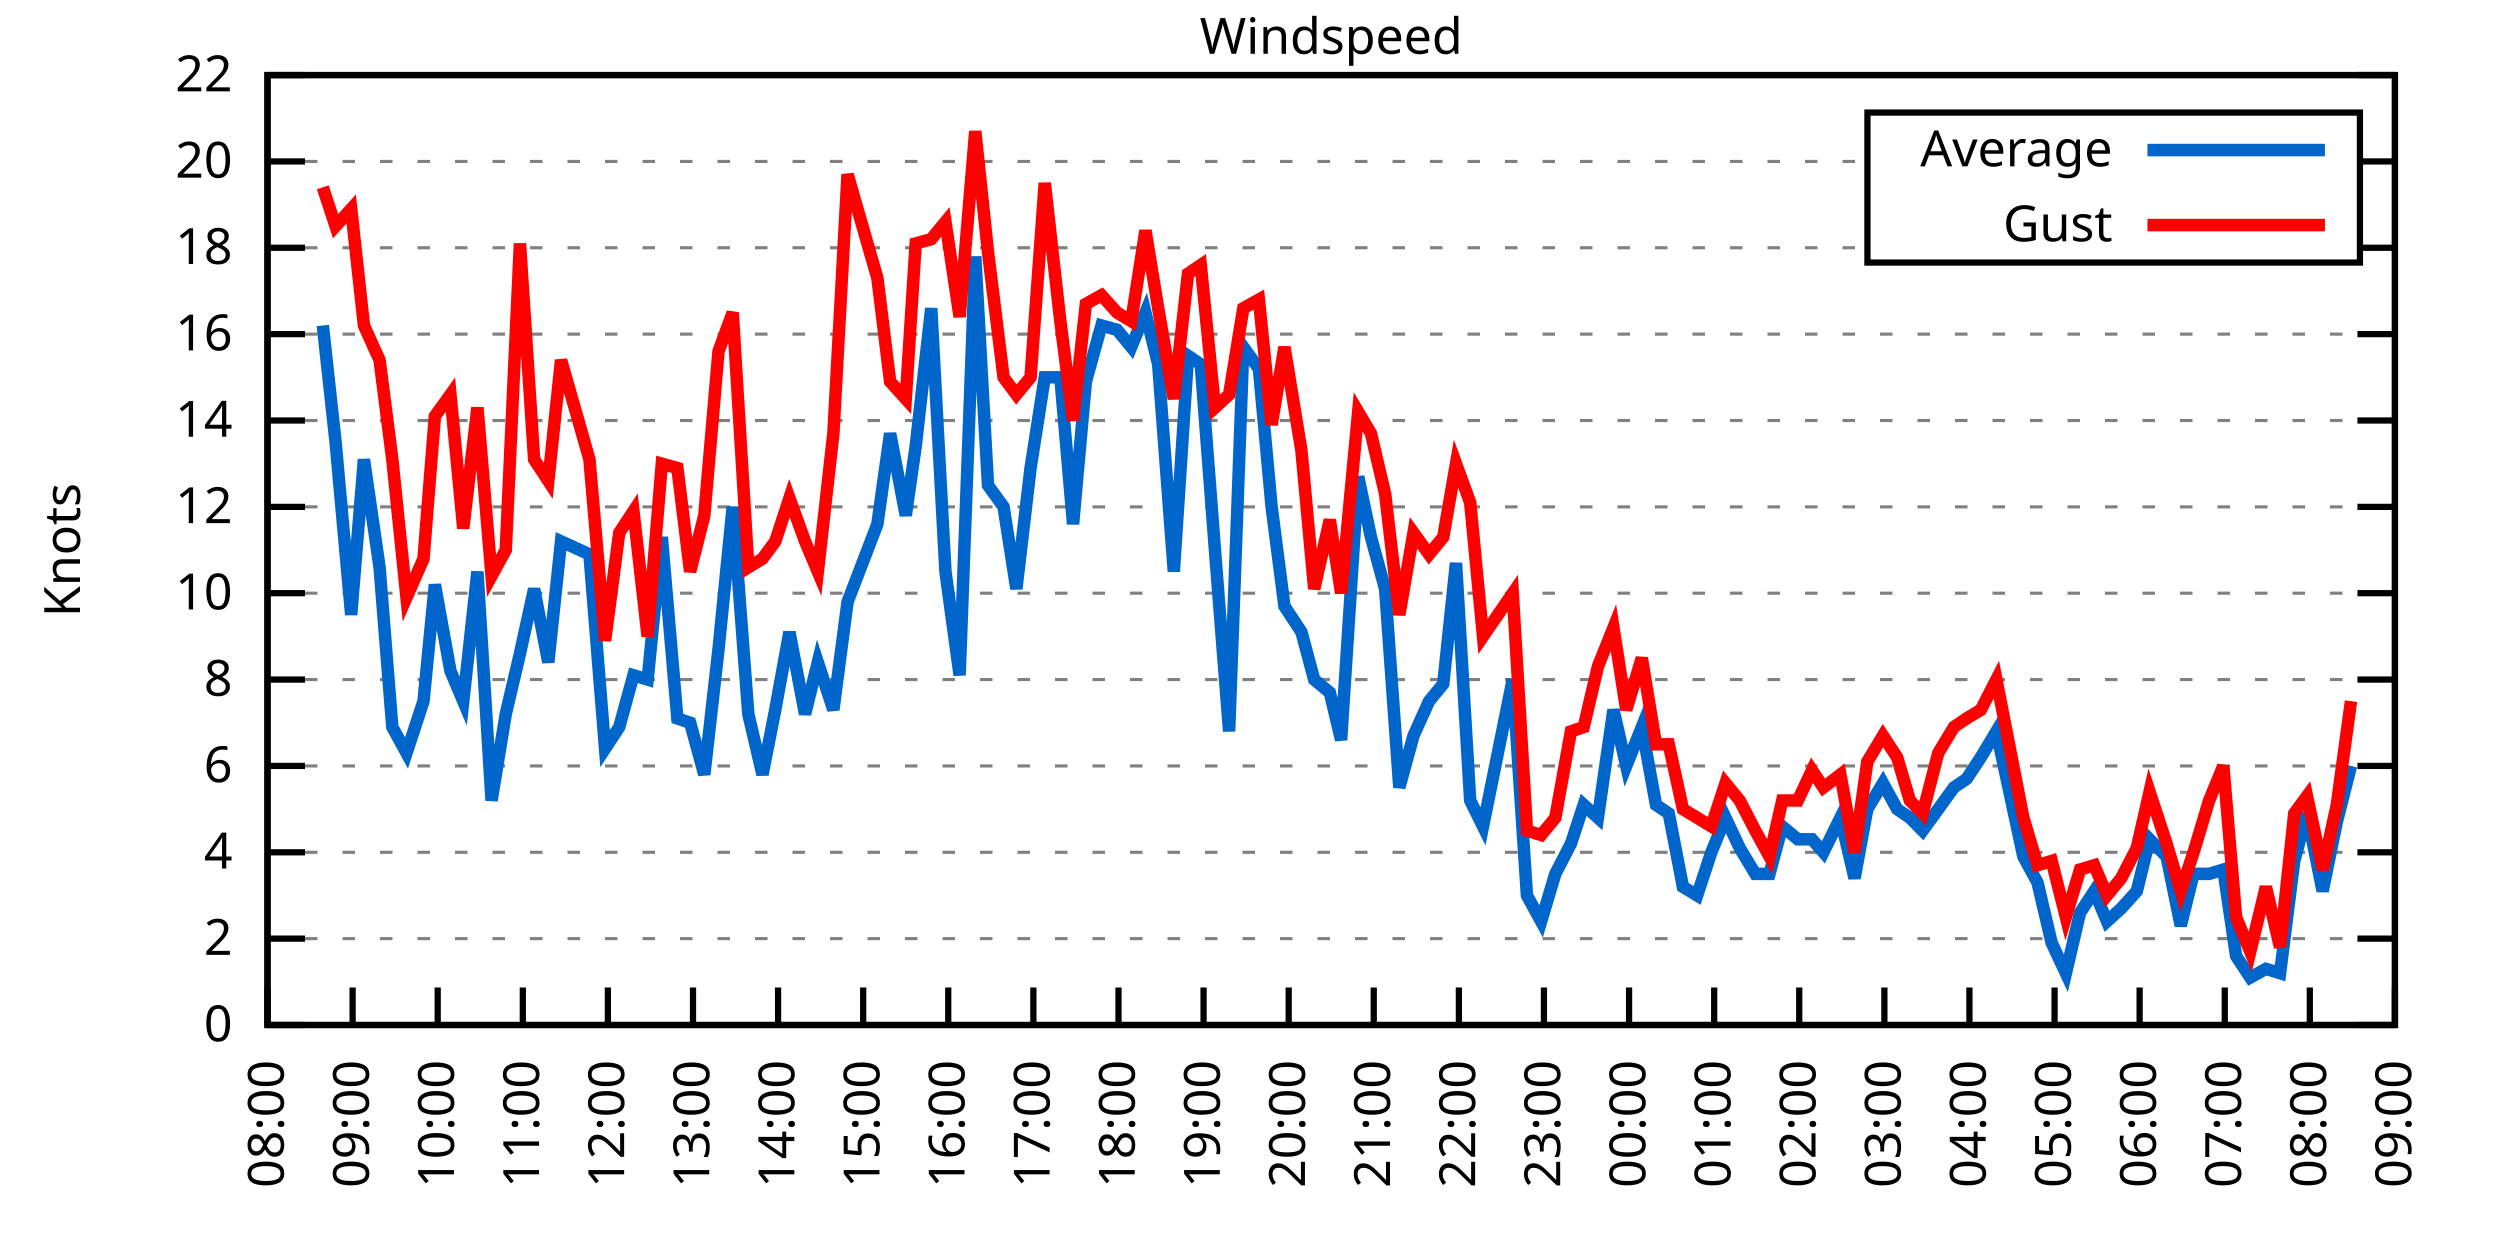
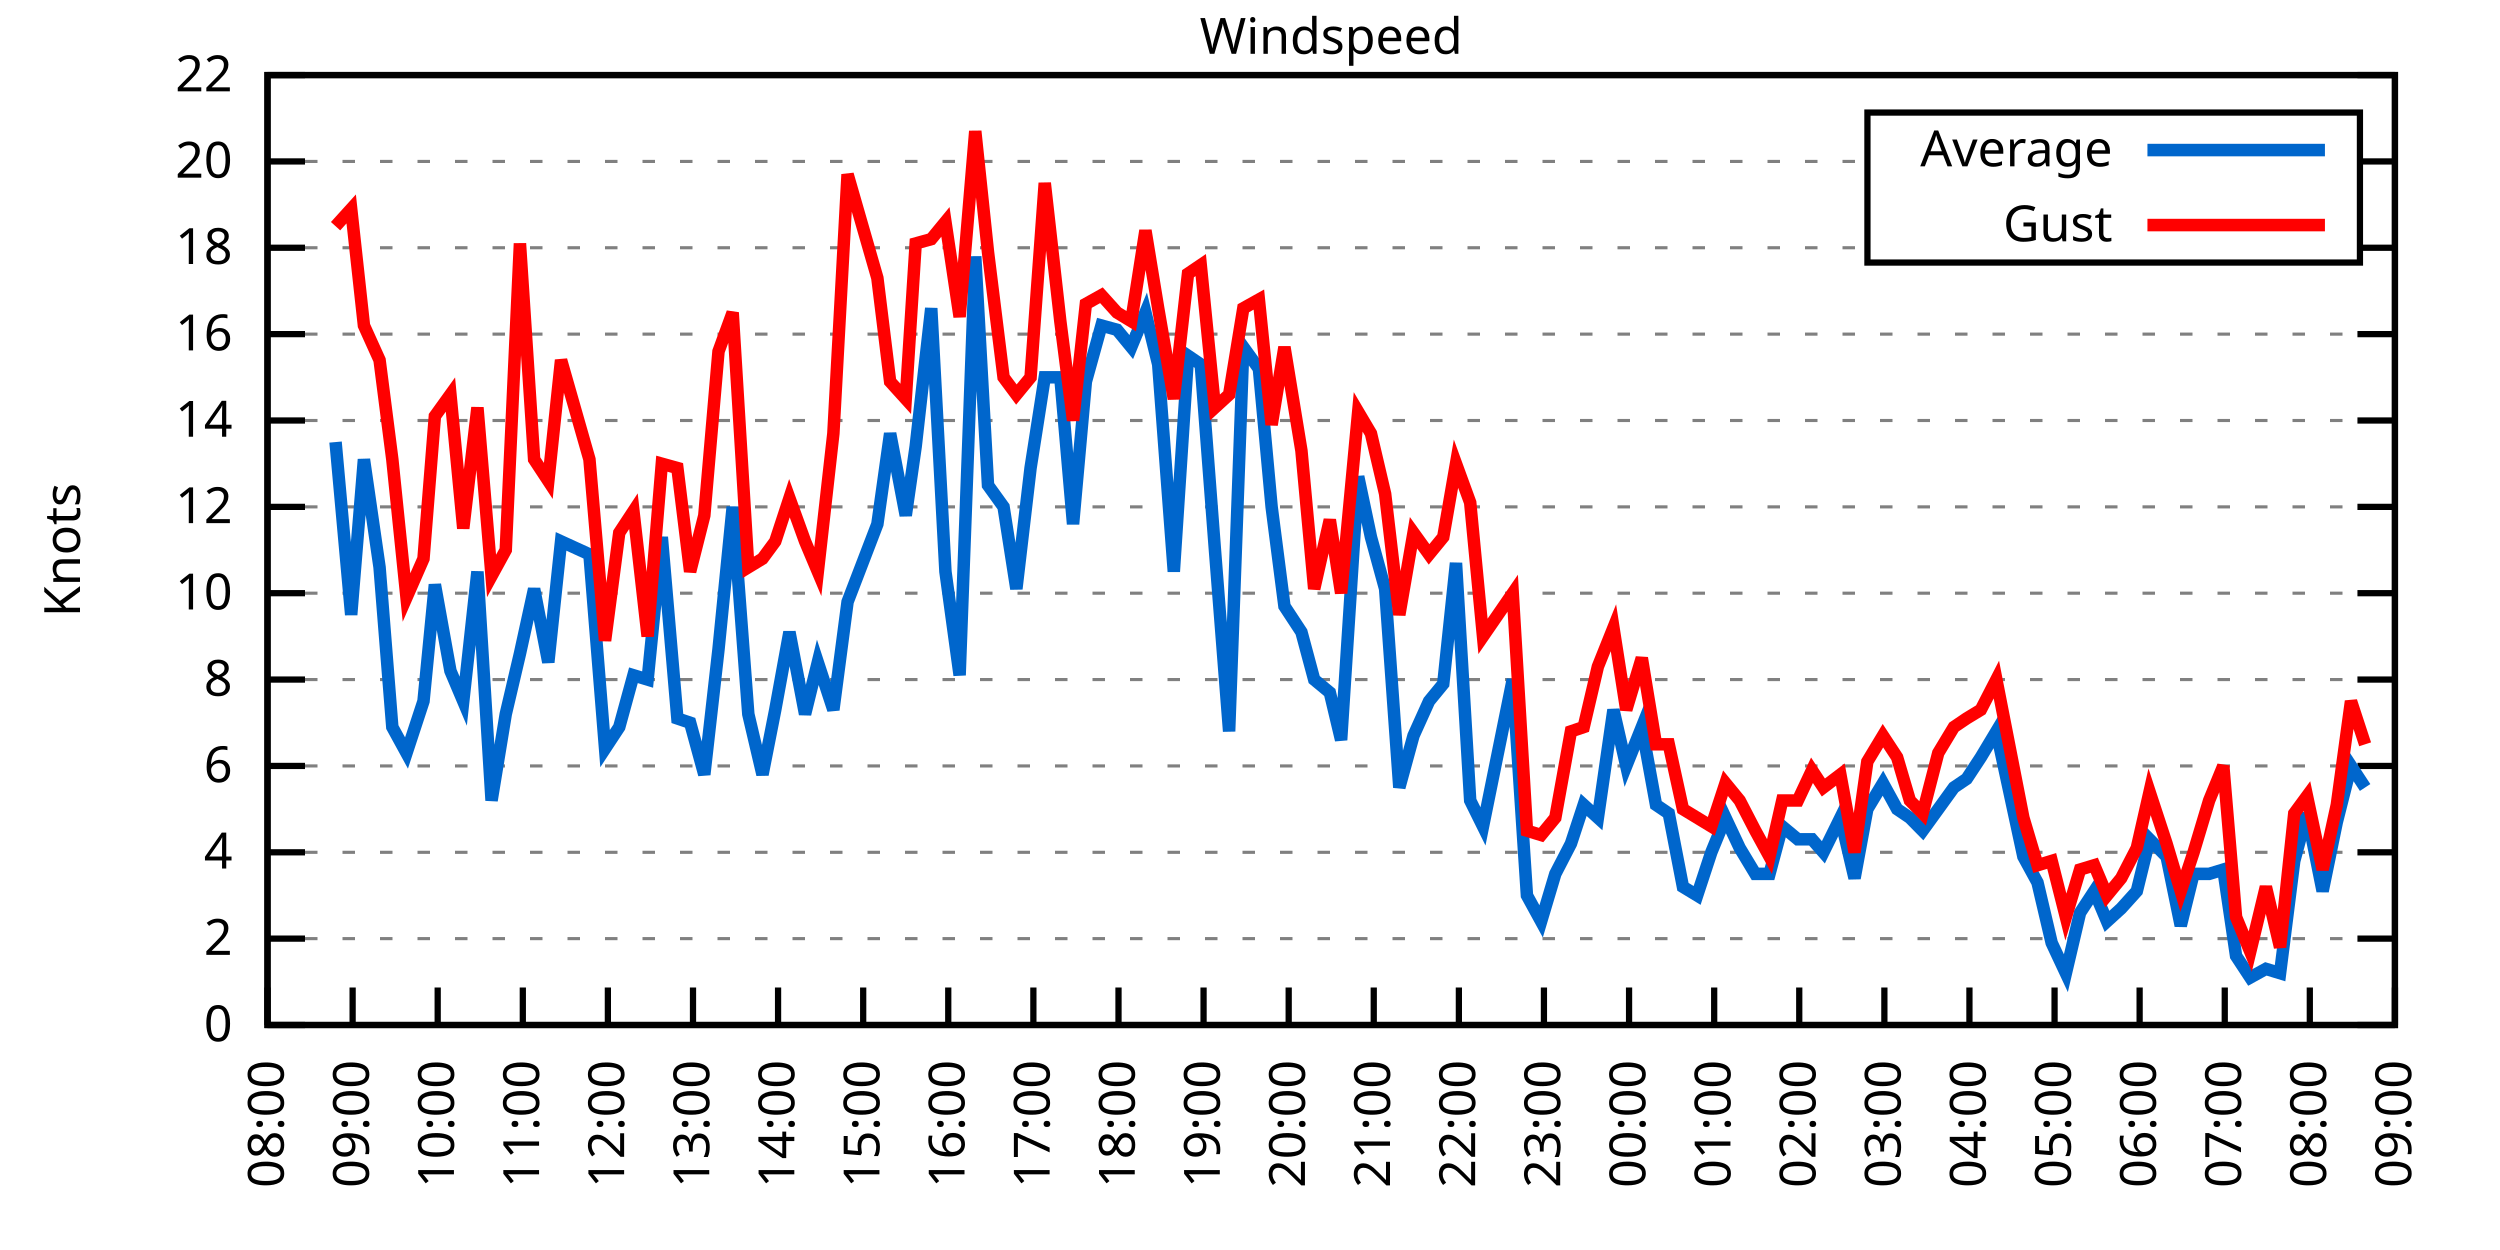
<svg xmlns="http://www.w3.org/2000/svg" xmlns:xlink="http://www.w3.org/1999/xlink" width="400" height="200" viewBox="0 0 400 200">
  <g id="gnuplot_canvas">
    <rect x="0" y="0" width="400" height="200" fill="none" />
    <defs>
      <circle id="gpDot" r="0.5" stroke-width="0.5" stroke="currentColor" />
      <path id="gpPt0" stroke-width="0.333" stroke="currentColor" d="M-1,0 h2 M0,-1 v2" />
      <path id="gpPt1" stroke-width="0.333" stroke="currentColor" d="M-1,-1 L1,1 M1,-1 L-1,1" />
      <path id="gpPt2" stroke-width="0.333" stroke="currentColor" d="M-1,0 L1,0 M0,-1 L0,1 M-1,-1 L1,1 M-1,1 L1,-1" />
      <rect id="gpPt3" stroke-width="0.333" stroke="currentColor" x="-1" y="-1" width="2" height="2" />
      <rect id="gpPt4" stroke-width="0.333" stroke="currentColor" fill="currentColor" x="-1" y="-1" width="2" height="2" />
      <circle id="gpPt5" stroke-width="0.333" stroke="currentColor" cx="0" cy="0" r="1" />
      <use xlink:href="#gpPt5" id="gpPt6" fill="currentColor" stroke="none" />
      <path id="gpPt7" stroke-width="0.333" stroke="currentColor" d="M0,-1.33 L-1.33,0.67 L1.33,0.67 z" />
      <use xlink:href="#gpPt7" id="gpPt8" fill="currentColor" stroke="none" />
      <use xlink:href="#gpPt7" id="gpPt9" stroke="currentColor" transform="rotate(180)" />
      <use xlink:href="#gpPt9" id="gpPt10" fill="currentColor" stroke="none" />
      <use xlink:href="#gpPt3" id="gpPt11" stroke="currentColor" transform="rotate(45)" />
      <use xlink:href="#gpPt11" id="gpPt12" fill="currentColor" stroke="none" />
      <path id="gpPt13" stroke-width="0.333" stroke="currentColor" d="M0,1.330 L1.265,0.411 L0.782,-1.067 L-0.782,-1.076 L-1.265,0.411 z" />
      <use xlink:href="#gpPt13" id="gpPt14" fill="currentColor" stroke="none" />
      <filter id="textbox" filterUnits="objectBoundingBox" x="0" y="0" height="1" width="1">
        <feFlood flood-color="white" flood-opacity="1" result="bgnd" />
        <feComposite in="SourceGraphic" in2="bgnd" operator="atop" />
      </filter>
      <filter id="greybox" filterUnits="objectBoundingBox" x="0" y="0" height="1" width="1">
        <feFlood flood-color="lightgrey" flood-opacity="1" result="grey" />
        <feComposite in="SourceGraphic" in2="grey" operator="atop" />
      </filter>
    </defs>
    <g fill="none" color="white" stroke="currentColor" stroke-width="1.00" stroke-linecap="butt" stroke-linejoin="miter">
</g>
    <g fill="none" color="black" stroke="currentColor" stroke-width="1.00" stroke-linecap="butt" stroke-linejoin="miter">
      <g stroke="none" shape-rendering="crispEdges">
        <polygon fill="rgb(255, 255, 255)" points="42.80,164.00 383.18,164.00 383.18,12.02 42.80,12.02 " />
      </g>
    </g>
    <g fill="none" color="black" stroke="currentColor" stroke-width="1.00" stroke-linecap="butt" stroke-linejoin="miter">
</g>
    <g fill="none" color="black" stroke="black" stroke-width="0.50" stroke-linecap="butt" stroke-linejoin="miter">
</g>
    <g fill="none" color="gray" stroke="currentColor" stroke-width="0.50" stroke-linecap="butt" stroke-linejoin="miter">
      <path stroke="gray" stroke-dasharray="2,4" class="gridline" d="M42.80,164.00 L383.19,164.00  " />
    </g>
    <g fill="none" color="gray" stroke="gray" stroke-width="1.00" stroke-linecap="butt" stroke-linejoin="miter">
</g>
    <g fill="none" color="black" stroke="currentColor" stroke-width="1.00" stroke-linecap="butt" stroke-linejoin="miter">
      <path stroke="black" d="M42.80,164.00 L48.80,164.00 M383.19,164.00 L377.19,164.00  " />
      <g transform="translate(37.20,166.60)" stroke="none" fill="black" font-family="Sans" font-size="8.00" text-anchor="end">
        <text>
          <tspan font-family="Sans"> 0</tspan>
        </text>
      </g>
    </g>
    <g fill="none" color="black" stroke="currentColor" stroke-width="1.00" stroke-linecap="butt" stroke-linejoin="miter">
</g>
    <g fill="none" color="black" stroke="black" stroke-width="0.50" stroke-linecap="butt" stroke-linejoin="miter">
</g>
    <g fill="none" color="gray" stroke="currentColor" stroke-width="0.50" stroke-linecap="butt" stroke-linejoin="miter">
      <path stroke="gray" stroke-dasharray="2,4" class="gridline" d="M42.80,150.18 L383.19,150.18  " />
    </g>
    <g fill="none" color="gray" stroke="gray" stroke-width="1.00" stroke-linecap="butt" stroke-linejoin="miter">
</g>
    <g fill="none" color="black" stroke="currentColor" stroke-width="1.00" stroke-linecap="butt" stroke-linejoin="miter">
      <path stroke="black" d="M42.80,150.18 L48.80,150.18 M383.19,150.18 L377.19,150.18  " />
      <g transform="translate(37.20,152.78)" stroke="none" fill="black" font-family="Sans" font-size="8.00" text-anchor="end">
        <text>
          <tspan font-family="Sans"> 2</tspan>
        </text>
      </g>
    </g>
    <g fill="none" color="black" stroke="currentColor" stroke-width="1.00" stroke-linecap="butt" stroke-linejoin="miter">
</g>
    <g fill="none" color="black" stroke="black" stroke-width="0.50" stroke-linecap="butt" stroke-linejoin="miter">
</g>
    <g fill="none" color="gray" stroke="currentColor" stroke-width="0.50" stroke-linecap="butt" stroke-linejoin="miter">
      <path stroke="gray" stroke-dasharray="2,4" class="gridline" d="M42.80,136.37 L383.19,136.37  " />
    </g>
    <g fill="none" color="gray" stroke="gray" stroke-width="1.00" stroke-linecap="butt" stroke-linejoin="miter">
</g>
    <g fill="none" color="black" stroke="currentColor" stroke-width="1.00" stroke-linecap="butt" stroke-linejoin="miter">
      <path stroke="black" d="M42.80,136.37 L48.80,136.37 M383.19,136.37 L377.19,136.37  " />
      <g transform="translate(37.20,138.97)" stroke="none" fill="black" font-family="Sans" font-size="8.00" text-anchor="end">
        <text>
          <tspan font-family="Sans"> 4</tspan>
        </text>
      </g>
    </g>
    <g fill="none" color="black" stroke="currentColor" stroke-width="1.00" stroke-linecap="butt" stroke-linejoin="miter">
</g>
    <g fill="none" color="black" stroke="black" stroke-width="0.50" stroke-linecap="butt" stroke-linejoin="miter">
</g>
    <g fill="none" color="gray" stroke="currentColor" stroke-width="0.50" stroke-linecap="butt" stroke-linejoin="miter">
      <path stroke="gray" stroke-dasharray="2,4" class="gridline" d="M42.80,122.55 L383.19,122.55  " />
    </g>
    <g fill="none" color="gray" stroke="gray" stroke-width="1.00" stroke-linecap="butt" stroke-linejoin="miter">
</g>
    <g fill="none" color="black" stroke="currentColor" stroke-width="1.00" stroke-linecap="butt" stroke-linejoin="miter">
      <path stroke="black" d="M42.80,122.55 L48.80,122.55 M383.19,122.55 L377.19,122.55  " />
      <g transform="translate(37.20,125.15)" stroke="none" fill="black" font-family="Sans" font-size="8.00" text-anchor="end">
        <text>
          <tspan font-family="Sans"> 6</tspan>
        </text>
      </g>
    </g>
    <g fill="none" color="black" stroke="currentColor" stroke-width="1.00" stroke-linecap="butt" stroke-linejoin="miter">
</g>
    <g fill="none" color="black" stroke="black" stroke-width="0.50" stroke-linecap="butt" stroke-linejoin="miter">
</g>
    <g fill="none" color="gray" stroke="currentColor" stroke-width="0.50" stroke-linecap="butt" stroke-linejoin="miter">
      <path stroke="gray" stroke-dasharray="2,4" class="gridline" d="M42.80,108.73 L383.19,108.73  " />
    </g>
    <g fill="none" color="gray" stroke="gray" stroke-width="1.00" stroke-linecap="butt" stroke-linejoin="miter">
</g>
    <g fill="none" color="black" stroke="currentColor" stroke-width="1.00" stroke-linecap="butt" stroke-linejoin="miter">
      <path stroke="black" d="M42.80,108.73 L48.80,108.73 M383.19,108.73 L377.19,108.73  " />
      <g transform="translate(37.20,111.33)" stroke="none" fill="black" font-family="Sans" font-size="8.00" text-anchor="end">
        <text>
          <tspan font-family="Sans"> 8</tspan>
        </text>
      </g>
    </g>
    <g fill="none" color="black" stroke="currentColor" stroke-width="1.00" stroke-linecap="butt" stroke-linejoin="miter">
</g>
    <g fill="none" color="black" stroke="black" stroke-width="0.50" stroke-linecap="butt" stroke-linejoin="miter">
</g>
    <g fill="none" color="gray" stroke="currentColor" stroke-width="0.50" stroke-linecap="butt" stroke-linejoin="miter">
      <path stroke="gray" stroke-dasharray="2,4" class="gridline" d="M42.80,94.91 L383.19,94.91  " />
    </g>
    <g fill="none" color="gray" stroke="gray" stroke-width="1.00" stroke-linecap="butt" stroke-linejoin="miter">
</g>
    <g fill="none" color="black" stroke="currentColor" stroke-width="1.00" stroke-linecap="butt" stroke-linejoin="miter">
      <path stroke="black" d="M42.80,94.91 L48.80,94.91 M383.19,94.91 L377.19,94.91  " />
      <g transform="translate(37.20,97.51)" stroke="none" fill="black" font-family="Sans" font-size="8.00" text-anchor="end">
        <text>
          <tspan font-family="Sans"> 10</tspan>
        </text>
      </g>
    </g>
    <g fill="none" color="black" stroke="currentColor" stroke-width="1.00" stroke-linecap="butt" stroke-linejoin="miter">
</g>
    <g fill="none" color="black" stroke="black" stroke-width="0.50" stroke-linecap="butt" stroke-linejoin="miter">
</g>
    <g fill="none" color="gray" stroke="currentColor" stroke-width="0.50" stroke-linecap="butt" stroke-linejoin="miter">
      <path stroke="gray" stroke-dasharray="2,4" class="gridline" d="M42.80,81.10 L383.19,81.10  " />
    </g>
    <g fill="none" color="gray" stroke="gray" stroke-width="1.00" stroke-linecap="butt" stroke-linejoin="miter">
</g>
    <g fill="none" color="black" stroke="currentColor" stroke-width="1.00" stroke-linecap="butt" stroke-linejoin="miter">
      <path stroke="black" d="M42.80,81.10 L48.80,81.10 M383.19,81.10 L377.19,81.10  " />
      <g transform="translate(37.20,83.70)" stroke="none" fill="black" font-family="Sans" font-size="8.00" text-anchor="end">
        <text>
          <tspan font-family="Sans"> 12</tspan>
        </text>
      </g>
    </g>
    <g fill="none" color="black" stroke="currentColor" stroke-width="1.00" stroke-linecap="butt" stroke-linejoin="miter">
</g>
    <g fill="none" color="black" stroke="black" stroke-width="0.50" stroke-linecap="butt" stroke-linejoin="miter">
</g>
    <g fill="none" color="gray" stroke="currentColor" stroke-width="0.50" stroke-linecap="butt" stroke-linejoin="miter">
      <path stroke="gray" stroke-dasharray="2,4" class="gridline" d="M42.80,67.28 L383.19,67.28  " />
    </g>
    <g fill="none" color="gray" stroke="gray" stroke-width="1.00" stroke-linecap="butt" stroke-linejoin="miter">
</g>
    <g fill="none" color="black" stroke="currentColor" stroke-width="1.00" stroke-linecap="butt" stroke-linejoin="miter">
      <path stroke="black" d="M42.80,67.28 L48.80,67.28 M383.19,67.28 L377.19,67.28  " />
      <g transform="translate(37.20,69.88)" stroke="none" fill="black" font-family="Sans" font-size="8.00" text-anchor="end">
        <text>
          <tspan font-family="Sans"> 14</tspan>
        </text>
      </g>
    </g>
    <g fill="none" color="black" stroke="currentColor" stroke-width="1.00" stroke-linecap="butt" stroke-linejoin="miter">
</g>
    <g fill="none" color="black" stroke="black" stroke-width="0.50" stroke-linecap="butt" stroke-linejoin="miter">
</g>
    <g fill="none" color="gray" stroke="currentColor" stroke-width="0.50" stroke-linecap="butt" stroke-linejoin="miter">
      <path stroke="gray" stroke-dasharray="2,4" class="gridline" d="M42.80,53.46 L383.19,53.46  " />
    </g>
    <g fill="none" color="gray" stroke="gray" stroke-width="1.00" stroke-linecap="butt" stroke-linejoin="miter">
</g>
    <g fill="none" color="black" stroke="currentColor" stroke-width="1.00" stroke-linecap="butt" stroke-linejoin="miter">
      <path stroke="black" d="M42.80,53.46 L48.80,53.46 M383.19,53.46 L377.19,53.46  " />
      <g transform="translate(37.20,56.06)" stroke="none" fill="black" font-family="Sans" font-size="8.00" text-anchor="end">
        <text>
          <tspan font-family="Sans"> 16</tspan>
        </text>
      </g>
    </g>
    <g fill="none" color="black" stroke="currentColor" stroke-width="1.00" stroke-linecap="butt" stroke-linejoin="miter">
</g>
    <g fill="none" color="black" stroke="black" stroke-width="0.50" stroke-linecap="butt" stroke-linejoin="miter">
</g>
    <g fill="none" color="gray" stroke="currentColor" stroke-width="0.50" stroke-linecap="butt" stroke-linejoin="miter">
      <path stroke="gray" stroke-dasharray="2,4" class="gridline" d="M42.80,39.64 L298.79,39.64 M377.59,39.64 L383.19,39.64  " />
    </g>
    <g fill="none" color="gray" stroke="gray" stroke-width="1.00" stroke-linecap="butt" stroke-linejoin="miter">
</g>
    <g fill="none" color="black" stroke="currentColor" stroke-width="1.00" stroke-linecap="butt" stroke-linejoin="miter">
      <path stroke="black" d="M42.80,39.64 L48.80,39.64 M383.19,39.64 L377.19,39.64  " />
      <g transform="translate(37.20,42.24)" stroke="none" fill="black" font-family="Sans" font-size="8.00" text-anchor="end">
        <text>
          <tspan font-family="Sans"> 18</tspan>
        </text>
      </g>
    </g>
    <g fill="none" color="black" stroke="currentColor" stroke-width="1.00" stroke-linecap="butt" stroke-linejoin="miter">
</g>
    <g fill="none" color="black" stroke="black" stroke-width="0.50" stroke-linecap="butt" stroke-linejoin="miter">
</g>
    <g fill="none" color="gray" stroke="currentColor" stroke-width="0.50" stroke-linecap="butt" stroke-linejoin="miter">
      <path stroke="gray" stroke-dasharray="2,4" class="gridline" d="M42.80,25.83 L298.79,25.83 M377.59,25.83 L383.19,25.83  " />
    </g>
    <g fill="none" color="gray" stroke="gray" stroke-width="1.00" stroke-linecap="butt" stroke-linejoin="miter">
</g>
    <g fill="none" color="black" stroke="currentColor" stroke-width="1.00" stroke-linecap="butt" stroke-linejoin="miter">
      <path stroke="black" d="M42.80,25.83 L48.80,25.83 M383.19,25.83 L377.19,25.83  " />
      <g transform="translate(37.20,28.43)" stroke="none" fill="black" font-family="Sans" font-size="8.00" text-anchor="end">
        <text>
          <tspan font-family="Sans"> 20</tspan>
        </text>
      </g>
    </g>
    <g fill="none" color="black" stroke="currentColor" stroke-width="1.00" stroke-linecap="butt" stroke-linejoin="miter">
</g>
    <g fill="none" color="black" stroke="black" stroke-width="0.50" stroke-linecap="butt" stroke-linejoin="miter">
</g>
    <g fill="none" color="gray" stroke="currentColor" stroke-width="0.50" stroke-linecap="butt" stroke-linejoin="miter">
      <path stroke="gray" stroke-dasharray="2,4" class="gridline" d="M42.80,12.01 L383.19,12.01  " />
    </g>
    <g fill="none" color="gray" stroke="gray" stroke-width="1.00" stroke-linecap="butt" stroke-linejoin="miter">
</g>
    <g fill="none" color="black" stroke="currentColor" stroke-width="1.00" stroke-linecap="butt" stroke-linejoin="miter">
      <path stroke="black" d="M42.80,12.01 L48.80,12.01 M383.19,12.01 L377.19,12.01  " />
      <g transform="translate(37.20,14.61)" stroke="none" fill="black" font-family="Sans" font-size="8.00" text-anchor="end">
        <text>
          <tspan font-family="Sans"> 22</tspan>
        </text>
      </g>
    </g>
    <g fill="none" color="black" stroke="currentColor" stroke-width="1.00" stroke-linecap="butt" stroke-linejoin="miter">
      <path stroke="black" d="M42.80,164.00 L42.80,158.00  " />
      <g transform="translate(45.40,169.60) rotate(270.00)" stroke="none" fill="black" font-family="Sans" font-size="8.00" text-anchor="end">
        <text>
          <tspan font-family="Sans">08:00</tspan>
        </text>
      </g>
    </g>
    <g fill="none" color="black" stroke="currentColor" stroke-width="1.00" stroke-linecap="butt" stroke-linejoin="miter">
      <path stroke="black" d="M56.42,164.00 L56.42,158.00  " />
      <g transform="translate(59.02,169.60) rotate(270.00)" stroke="none" fill="black" font-family="Sans" font-size="8.00" text-anchor="end">
        <text>
          <tspan font-family="Sans">09:00</tspan>
        </text>
      </g>
    </g>
    <g fill="none" color="black" stroke="currentColor" stroke-width="1.00" stroke-linecap="butt" stroke-linejoin="miter">
      <path stroke="black" d="M70.03,164.00 L70.03,158.00  " />
      <g transform="translate(72.63,169.60) rotate(270.00)" stroke="none" fill="black" font-family="Sans" font-size="8.00" text-anchor="end">
        <text>
          <tspan font-family="Sans">10:00</tspan>
        </text>
      </g>
    </g>
    <g fill="none" color="black" stroke="currentColor" stroke-width="1.00" stroke-linecap="butt" stroke-linejoin="miter">
      <path stroke="black" d="M83.65,164.00 L83.65,158.00  " />
      <g transform="translate(86.25,169.60) rotate(270.00)" stroke="none" fill="black" font-family="Sans" font-size="8.00" text-anchor="end">
        <text>
          <tspan font-family="Sans">11:00</tspan>
        </text>
      </g>
    </g>
    <g fill="none" color="black" stroke="currentColor" stroke-width="1.00" stroke-linecap="butt" stroke-linejoin="miter">
      <path stroke="black" d="M97.26,164.00 L97.26,158.00  " />
      <g transform="translate(99.86,169.60) rotate(270.00)" stroke="none" fill="black" font-family="Sans" font-size="8.00" text-anchor="end">
        <text>
          <tspan font-family="Sans">12:00</tspan>
        </text>
      </g>
    </g>
    <g fill="none" color="black" stroke="currentColor" stroke-width="1.00" stroke-linecap="butt" stroke-linejoin="miter">
      <path stroke="black" d="M110.88,164.00 L110.88,158.00  " />
      <g transform="translate(113.48,169.60) rotate(270.00)" stroke="none" fill="black" font-family="Sans" font-size="8.00" text-anchor="end">
        <text>
          <tspan font-family="Sans">13:00</tspan>
        </text>
      </g>
    </g>
    <g fill="none" color="black" stroke="currentColor" stroke-width="1.00" stroke-linecap="butt" stroke-linejoin="miter">
      <path stroke="black" d="M124.49,164.00 L124.49,158.00  " />
      <g transform="translate(127.09,169.60) rotate(270.00)" stroke="none" fill="black" font-family="Sans" font-size="8.00" text-anchor="end">
        <text>
          <tspan font-family="Sans">14:00</tspan>
        </text>
      </g>
    </g>
    <g fill="none" color="black" stroke="currentColor" stroke-width="1.00" stroke-linecap="butt" stroke-linejoin="miter">
      <path stroke="black" d="M138.11,164.00 L138.11,158.00  " />
      <g transform="translate(140.71,169.60) rotate(270.00)" stroke="none" fill="black" font-family="Sans" font-size="8.00" text-anchor="end">
        <text>
          <tspan font-family="Sans">15:00</tspan>
        </text>
      </g>
    </g>
    <g fill="none" color="black" stroke="currentColor" stroke-width="1.00" stroke-linecap="butt" stroke-linejoin="miter">
      <path stroke="black" d="M151.72,164.00 L151.72,158.00  " />
      <g transform="translate(154.32,169.60) rotate(270.00)" stroke="none" fill="black" font-family="Sans" font-size="8.00" text-anchor="end">
        <text>
          <tspan font-family="Sans">16:00</tspan>
        </text>
      </g>
    </g>
    <g fill="none" color="black" stroke="currentColor" stroke-width="1.00" stroke-linecap="butt" stroke-linejoin="miter">
      <path stroke="black" d="M165.34,164.00 L165.34,158.00  " />
      <g transform="translate(167.94,169.60) rotate(270.00)" stroke="none" fill="black" font-family="Sans" font-size="8.00" text-anchor="end">
        <text>
          <tspan font-family="Sans">17:00</tspan>
        </text>
      </g>
    </g>
    <g fill="none" color="black" stroke="currentColor" stroke-width="1.00" stroke-linecap="butt" stroke-linejoin="miter">
      <path stroke="black" d="M178.96,164.00 L178.96,158.00  " />
      <g transform="translate(181.56,169.60) rotate(270.00)" stroke="none" fill="black" font-family="Sans" font-size="8.00" text-anchor="end">
        <text>
          <tspan font-family="Sans">18:00</tspan>
        </text>
      </g>
    </g>
    <g fill="none" color="black" stroke="currentColor" stroke-width="1.00" stroke-linecap="butt" stroke-linejoin="miter">
      <path stroke="black" d="M192.57,164.00 L192.57,158.00  " />
      <g transform="translate(195.17,169.60) rotate(270.00)" stroke="none" fill="black" font-family="Sans" font-size="8.00" text-anchor="end">
        <text>
          <tspan font-family="Sans">19:00</tspan>
        </text>
      </g>
    </g>
    <g fill="none" color="black" stroke="currentColor" stroke-width="1.00" stroke-linecap="butt" stroke-linejoin="miter">
      <path stroke="black" d="M206.19,164.00 L206.19,158.00  " />
      <g transform="translate(208.79,169.60) rotate(270.00)" stroke="none" fill="black" font-family="Sans" font-size="8.00" text-anchor="end">
        <text>
          <tspan font-family="Sans">20:00</tspan>
        </text>
      </g>
    </g>
    <g fill="none" color="black" stroke="currentColor" stroke-width="1.00" stroke-linecap="butt" stroke-linejoin="miter">
      <path stroke="black" d="M219.80,164.00 L219.80,158.00  " />
      <g transform="translate(222.40,169.60) rotate(270.00)" stroke="none" fill="black" font-family="Sans" font-size="8.00" text-anchor="end">
        <text>
          <tspan font-family="Sans">21:00</tspan>
        </text>
      </g>
    </g>
    <g fill="none" color="black" stroke="currentColor" stroke-width="1.00" stroke-linecap="butt" stroke-linejoin="miter">
      <path stroke="black" d="M233.42,164.00 L233.42,158.00  " />
      <g transform="translate(236.02,169.60) rotate(270.00)" stroke="none" fill="black" font-family="Sans" font-size="8.00" text-anchor="end">
        <text>
          <tspan font-family="Sans">22:00</tspan>
        </text>
      </g>
    </g>
    <g fill="none" color="black" stroke="currentColor" stroke-width="1.00" stroke-linecap="butt" stroke-linejoin="miter">
      <path stroke="black" d="M247.03,164.00 L247.03,158.00  " />
      <g transform="translate(249.63,169.60) rotate(270.00)" stroke="none" fill="black" font-family="Sans" font-size="8.00" text-anchor="end">
        <text>
          <tspan font-family="Sans">23:00</tspan>
        </text>
      </g>
    </g>
    <g fill="none" color="black" stroke="currentColor" stroke-width="1.00" stroke-linecap="butt" stroke-linejoin="miter">
      <path stroke="black" d="M260.65,164.00 L260.65,158.00  " />
      <g transform="translate(263.25,169.60) rotate(270.00)" stroke="none" fill="black" font-family="Sans" font-size="8.00" text-anchor="end">
        <text>
          <tspan font-family="Sans">00:00</tspan>
        </text>
      </g>
    </g>
    <g fill="none" color="black" stroke="currentColor" stroke-width="1.00" stroke-linecap="butt" stroke-linejoin="miter">
      <path stroke="black" d="M274.27,164.00 L274.27,158.00  " />
      <g transform="translate(276.87,169.60) rotate(270.00)" stroke="none" fill="black" font-family="Sans" font-size="8.00" text-anchor="end">
        <text>
          <tspan font-family="Sans">01:00</tspan>
        </text>
      </g>
    </g>
    <g fill="none" color="black" stroke="currentColor" stroke-width="1.00" stroke-linecap="butt" stroke-linejoin="miter">
      <path stroke="black" d="M287.88,164.00 L287.88,158.00  " />
      <g transform="translate(290.48,169.60) rotate(270.00)" stroke="none" fill="black" font-family="Sans" font-size="8.00" text-anchor="end">
        <text>
          <tspan font-family="Sans">02:00</tspan>
        </text>
      </g>
    </g>
    <g fill="none" color="black" stroke="currentColor" stroke-width="1.00" stroke-linecap="butt" stroke-linejoin="miter">
      <path stroke="black" d="M301.50,164.00 L301.50,158.00  " />
      <g transform="translate(304.10,169.60) rotate(270.00)" stroke="none" fill="black" font-family="Sans" font-size="8.00" text-anchor="end">
        <text>
          <tspan font-family="Sans">03:00</tspan>
        </text>
      </g>
    </g>
    <g fill="none" color="black" stroke="currentColor" stroke-width="1.00" stroke-linecap="butt" stroke-linejoin="miter">
      <path stroke="black" d="M315.11,164.00 L315.11,158.00  " />
      <g transform="translate(317.71,169.60) rotate(270.00)" stroke="none" fill="black" font-family="Sans" font-size="8.00" text-anchor="end">
        <text>
          <tspan font-family="Sans">04:00</tspan>
        </text>
      </g>
    </g>
    <g fill="none" color="black" stroke="currentColor" stroke-width="1.00" stroke-linecap="butt" stroke-linejoin="miter">
      <path stroke="black" d="M328.73,164.00 L328.73,158.00  " />
      <g transform="translate(331.33,169.60) rotate(270.00)" stroke="none" fill="black" font-family="Sans" font-size="8.00" text-anchor="end">
        <text>
          <tspan font-family="Sans">05:00</tspan>
        </text>
      </g>
    </g>
    <g fill="none" color="black" stroke="currentColor" stroke-width="1.00" stroke-linecap="butt" stroke-linejoin="miter">
      <path stroke="black" d="M342.34,164.00 L342.34,158.00  " />
      <g transform="translate(344.94,169.60) rotate(270.00)" stroke="none" fill="black" font-family="Sans" font-size="8.00" text-anchor="end">
        <text>
          <tspan font-family="Sans">06:00</tspan>
        </text>
      </g>
    </g>
    <g fill="none" color="black" stroke="currentColor" stroke-width="1.00" stroke-linecap="butt" stroke-linejoin="miter">
      <path stroke="black" d="M355.96,164.00 L355.96,158.00  " />
      <g transform="translate(358.56,169.60) rotate(270.00)" stroke="none" fill="black" font-family="Sans" font-size="8.00" text-anchor="end">
        <text>
          <tspan font-family="Sans">07:00</tspan>
        </text>
      </g>
    </g>
    <g fill="none" color="black" stroke="currentColor" stroke-width="1.00" stroke-linecap="butt" stroke-linejoin="miter">
      <path stroke="black" d="M369.57,164.00 L369.57,158.00  " />
      <g transform="translate(372.17,169.60) rotate(270.00)" stroke="none" fill="black" font-family="Sans" font-size="8.00" text-anchor="end">
        <text>
          <tspan font-family="Sans">08:00</tspan>
        </text>
      </g>
    </g>
    <g fill="none" color="black" stroke="currentColor" stroke-width="1.00" stroke-linecap="butt" stroke-linejoin="miter">
      <path stroke="black" d="M383.19,164.00 L383.19,158.00  " />
      <g transform="translate(385.79,169.60) rotate(270.00)" stroke="none" fill="black" font-family="Sans" font-size="8.00" text-anchor="end">
        <text>
          <tspan font-family="Sans">09:00</tspan>
        </text>
      </g>
    </g>
    <g fill="none" color="black" stroke="currentColor" stroke-width="1.00" stroke-linecap="butt" stroke-linejoin="miter">
</g>
    <g fill="none" color="black" stroke="currentColor" stroke-width="1.00" stroke-linecap="butt" stroke-linejoin="miter">
      <path stroke="black" d="M42.80,12.01 L42.80,164.00 L383.19,164.00 L383.19,12.01 L42.80,12.01 Z  " />
    </g>
    <g fill="none" color="black" stroke="currentColor" stroke-width="1.00" stroke-linecap="butt" stroke-linejoin="miter">
</g>
    <g fill="none" color="black" stroke="currentColor" stroke-width="1.00" stroke-linecap="butt" stroke-linejoin="miter">
      <path stroke="black" d="M298.79,42.01 L298.79,18.01 L377.59,18.01 L377.59,42.01 L298.79,42.01 Z  " />
    </g>
    <g id="Windspeed_plot_1">
      <g fill="none" color="white" stroke="black" stroke-width="2.00" stroke-linecap="butt" stroke-linejoin="miter">
</g>
      <g fill="none" color="black" stroke="currentColor" stroke-width="2.00" stroke-linecap="butt" stroke-linejoin="miter">
        <g transform="translate(337.99,26.61)" stroke="none" fill="black" font-family="Sans" font-size="8.00" text-anchor="end">
          <text>
            <tspan font-family="Sans">Average</tspan>
          </text>
        </g>
      </g>
      <g fill="none" color="black" stroke="currentColor" stroke-width="2.00" stroke-linecap="butt" stroke-linejoin="miter">
-         <path stroke="rgb(  0, 102, 204)" d="M343.59,24.01 L371.99,24.01 M51.65,52.08 L53.69,70.73 L56.19,98.37 L58.23,73.50 L60.73,90.77 L62.77,116.33   L65.04,120.48 L67.76,112.19 L69.58,93.53 L72.07,107.35 L74.12,112.19 L76.39,91.46 L78.65,128.08 L80.92,114.26   L83.19,104.59 L85.46,94.22 L87.73,105.97 L89.77,86.62 L94.31,88.70 L96.81,119.78 L99.08,116.33 L101.35,108.04   L103.62,108.73 L105.89,85.93 L108.38,114.95 L110.42,115.64 L112.69,123.93 L114.96,103.89 L117.23,81.10 L119.73,114.26   L122.00,123.93 L124.04,113.57 L126.31,101.13 L128.81,114.26 L130.85,105.97 L133.34,113.57 L135.61,96.30 L140.38,83.86   L142.42,69.35 L144.92,82.48 L146.51,71.42 L149.00,49.32 L151.27,91.46 L153.54,108.04 L156.04,41.03 L158.08,77.64   L160.57,81.10 L162.62,94.22 L164.89,74.88 L167.16,60.37 L169.65,60.37 L171.69,83.86 L173.74,61.06 L176.23,52.08   L178.73,52.77 L181.00,55.53 L183.27,50.01 L185.31,58.30 L187.81,91.46 L190.08,56.92 L192.12,58.30 L194.39,88.00   L196.66,117.02 L198.93,55.53 L201.42,58.99 L203.46,81.10 L205.51,96.99 L208.23,101.13 L210.27,108.73 L212.77,110.80   L214.58,118.40 L217.31,76.26 L219.35,85.93 L221.62,94.22 L223.89,126.00 L226.16,117.71 L228.65,112.19 L230.92,109.42   L232.96,90.08 L235.23,128.08 L237.28,132.22 L242.04,108.73 L244.31,143.27 L246.58,147.42 L248.85,139.82 L251.35,134.98   L253.39,128.77 L255.66,130.84 L258.15,113.57 L260.20,122.55 L262.69,116.33 L264.96,128.77 L267.00,130.15 L269.27,141.89   L271.54,143.27 L273.81,136.37 L276.08,130.84 L278.35,135.67 L280.85,139.82 L283.12,139.82 L285.16,132.22 L287.65,134.29   L289.92,134.29 L291.74,136.37 L294.46,130.84 L296.73,140.51 L298.77,129.46 L301.27,125.31 L303.54,129.46 L305.58,130.84   L307.62,132.91 L310.12,129.46 L312.62,126.00 L314.66,124.62 L316.93,121.17 L319.42,117.02 L323.74,137.06 L326.00,141.20   L328.27,150.87 L330.54,155.71 L332.81,146.04 L335.08,142.58 L337.12,147.42 L339.39,145.35 L341.89,142.58 L343.93,134.29   L346.65,137.06 L348.92,148.11 L350.97,139.82 L353.46,139.82 L355.73,139.13 L357.77,152.95 L360.04,156.40 L362.54,155.02   L364.81,155.71 L367.08,137.75 L369.12,130.15 L371.62,142.58 L373.89,131.53 L376.16,122.55  " />
+         <path stroke="rgb(  0, 102, 204)" d="M343.59,24.01 L371.99,24.01 M53.69,70.73 L56.19,98.37 L58.23,73.50 L60.73,90.77 L62.77,116.33 L65.04,120.48   L67.76,112.19 L69.58,93.53 L72.07,107.35 L74.12,112.19 L76.39,91.46 L78.65,128.08 L80.92,114.26 L83.19,104.59   L85.46,94.22 L87.73,105.97 L89.77,86.62 L94.31,88.70 L96.81,119.78 L99.08,116.33 L101.35,108.04 L103.62,108.73   L105.89,85.93 L108.38,114.95 L110.42,115.64 L112.69,123.93 L114.96,103.89 L117.23,81.10 L119.73,114.26 L122.00,123.93   L124.04,113.57 L126.31,101.13 L128.81,114.26 L130.85,105.97 L133.34,113.57 L135.61,96.30 L140.38,83.86 L142.42,69.35   L144.92,82.48 L146.51,71.42 L149.00,49.32 L151.27,91.46 L153.54,108.04 L156.04,41.03 L158.08,77.64 L160.57,81.10   L162.62,94.22 L164.89,74.88 L167.16,60.37 L169.65,60.37 L171.69,83.86 L173.74,61.06 L176.23,52.08 L178.73,52.77   L181.00,55.53 L183.27,50.01 L185.31,58.30 L187.81,91.46 L190.08,56.92 L192.12,58.30 L194.39,88.00 L196.66,117.02   L198.93,55.53 L201.42,58.99 L203.46,81.10 L205.51,96.99 L208.23,101.13 L210.27,108.73 L212.77,110.80 L214.58,118.40   L217.31,76.26 L219.35,85.93 L221.62,94.22 L223.89,126.00 L226.16,117.71 L228.65,112.19 L230.92,109.42 L232.96,90.08   L235.23,128.08 L237.28,132.22 L242.04,108.73 L244.31,143.27 L246.58,147.42 L248.85,139.82 L251.35,134.98 L253.39,128.77   L255.66,130.84 L258.15,113.57 L260.20,122.55 L262.69,116.33 L264.96,128.77 L267.00,130.15 L269.27,141.89 L271.54,143.27   L273.81,136.37 L276.08,130.84 L278.35,135.67 L280.85,139.82 L283.12,139.82 L285.16,132.22 L287.65,134.29 L289.92,134.29   L291.74,136.37 L294.46,130.84 L296.73,140.51 L298.77,129.46 L301.27,125.31 L303.54,129.46 L305.58,130.84 L307.62,132.91   L310.12,129.46 L312.62,126.00 L314.66,124.62 L316.93,121.17 L319.42,117.02 L323.74,137.06 L326.00,141.20 L328.27,150.87   L330.54,155.71 L332.81,146.04 L335.08,142.58 L337.12,147.42 L339.39,145.35 L341.89,142.58 L343.93,134.29 L346.65,137.06   L348.92,148.11 L350.97,139.82 L353.46,139.82 L355.73,139.13 L357.77,152.95 L360.04,156.40 L362.54,155.02 L364.81,155.71   L367.08,137.75 L369.12,130.15 L371.62,142.58 L373.89,131.53 L376.16,122.55 L378.42,126.00  " />
      </g>
    </g>
    <g id="Windspeed_plot_2">
      <g fill="none" color="black" stroke="currentColor" stroke-width="2.00" stroke-linecap="butt" stroke-linejoin="miter">
        <g transform="translate(337.99,38.61)" stroke="none" fill="black" font-family="Sans" font-size="8.00" text-anchor="end">
          <text>
            <tspan font-family="Sans">Gust</tspan>
          </text>
        </g>
      </g>
      <g fill="none" color="black" stroke="currentColor" stroke-width="2.00" stroke-linecap="butt" stroke-linejoin="miter">
-         <path stroke="rgb(255,   0,   0)" d="M343.59,36.01 L371.99,36.01 M51.65,29.97 L53.69,36.19 L56.19,33.43 L58.23,52.08 L60.73,57.61 L62.77,73.50   L65.04,95.60 L67.76,89.39 L69.58,66.59 L72.07,63.13 L74.12,84.55 L76.39,65.21 L78.65,92.15 L80.92,88.00   L83.19,38.95 L85.46,73.50 L87.73,76.95 L89.77,57.61 L94.31,73.50 L96.81,102.51 L99.08,85.24 L101.35,81.79   L103.62,101.82 L105.89,74.19 L108.38,74.88 L110.42,91.46 L112.69,82.48 L114.96,56.23 L117.23,50.01 L119.73,90.77   L122.00,89.39 L124.04,86.62 L126.31,79.71 L128.81,86.62 L130.85,91.46 L133.34,69.35 L135.61,27.90 L140.38,44.48   L142.42,61.06 L144.92,63.82 L146.51,38.95 L149.00,38.26 L151.27,35.50 L153.54,50.70 L156.04,20.99 L158.08,40.34   L160.57,60.37 L162.62,63.13 L164.89,60.37 L167.16,29.28 L169.65,51.39 L171.69,67.28 L173.74,48.63 L176.23,47.24   L178.73,50.01 L181.00,51.39 L183.27,36.88 L185.31,49.32 L187.81,63.82 L190.08,43.79 L192.12,42.41 L194.39,65.21   L196.66,63.13 L198.93,49.32 L201.42,47.93 L203.46,67.97 L205.51,55.53 L208.23,72.12 L210.27,94.22 L212.77,83.17   L214.58,94.91 L217.31,65.90 L219.35,69.35 L221.62,79.02 L223.89,98.37 L226.16,85.24 L228.65,88.70 L230.92,85.93   L232.96,74.19 L235.23,80.41 L237.28,101.82 L242.04,94.91 L244.31,132.91 L246.58,133.60 L248.85,130.84 L251.35,117.02   L253.39,116.33 L255.66,106.66 L258.15,100.44 L260.20,113.57 L262.69,105.28 L264.96,119.09 L267.00,119.09 L269.27,129.46   L271.54,130.84 L273.81,132.22 L276.08,125.31 L278.35,128.08 L280.85,132.91 L283.12,137.06 L285.16,128.08 L287.65,128.08   L289.92,123.24 L291.74,126.00 L294.46,123.93 L296.73,136.37 L298.77,121.86 L301.27,117.71 L303.54,121.17 L305.58,128.08   L307.62,130.15 L310.12,120.48 L312.62,116.33 L314.66,114.95 L316.93,113.57 L319.42,108.73 L323.74,130.84 L326.00,138.44   L328.27,137.75 L330.54,146.73 L332.81,139.13 L335.08,138.44 L337.12,143.27 L339.39,140.51 L341.89,135.67 L343.93,126.69   L346.65,134.98 L348.92,142.58 L350.97,136.37 L353.46,128.08 L355.73,122.55 L357.77,146.73 L360.04,152.26 L362.54,141.89   L364.81,151.56 L367.08,130.15 L369.12,127.38 L371.62,139.13 L373.89,128.77 L376.16,112.19  " />
+         <path stroke="rgb(255,   0,   0)" d="M343.59,36.01 L371.99,36.01 M53.69,36.19 L56.19,33.43 L58.23,52.08 L60.73,57.61 L62.77,73.50 L65.04,95.60   L67.76,89.39 L69.58,66.59 L72.07,63.13 L74.12,84.55 L76.39,65.21 L78.65,92.15 L80.92,88.00 L83.19,38.95   L85.46,73.50 L87.73,76.95 L89.77,57.61 L94.31,73.50 L96.81,102.51 L99.08,85.24 L101.35,81.79 L103.62,101.82   L105.89,74.19 L108.38,74.88 L110.42,91.46 L112.69,82.48 L114.96,56.23 L117.23,50.01 L119.73,90.77 L122.00,89.39   L124.04,86.62 L126.31,79.71 L128.81,86.62 L130.85,91.46 L133.34,69.35 L135.61,27.90 L140.38,44.48 L142.42,61.06   L144.92,63.82 L146.51,38.95 L149.00,38.26 L151.27,35.50 L153.54,50.70 L156.04,20.99 L158.08,40.34 L160.57,60.37   L162.62,63.13 L164.89,60.37 L167.16,29.28 L169.65,51.39 L171.69,67.28 L173.74,48.63 L176.23,47.24 L178.73,50.01   L181.00,51.39 L183.27,36.88 L185.31,49.32 L187.81,63.82 L190.08,43.79 L192.12,42.41 L194.39,65.21 L196.66,63.13   L198.93,49.32 L201.42,47.93 L203.46,67.97 L205.51,55.53 L208.23,72.12 L210.27,94.22 L212.77,83.17 L214.58,94.91   L217.31,65.90 L219.35,69.35 L221.62,79.02 L223.89,98.37 L226.16,85.24 L228.65,88.70 L230.92,85.93 L232.96,74.19   L235.23,80.41 L237.28,101.82 L242.04,94.91 L244.31,132.91 L246.58,133.60 L248.85,130.84 L251.35,117.02 L253.39,116.33   L255.66,106.66 L258.15,100.44 L260.20,113.57 L262.69,105.28 L264.96,119.09 L267.00,119.09 L269.27,129.46 L271.54,130.84   L273.81,132.22 L276.08,125.31 L278.35,128.08 L280.85,132.91 L283.12,137.06 L285.16,128.08 L287.65,128.08 L289.92,123.24   L291.74,126.00 L294.46,123.93 L296.73,136.37 L298.77,121.86 L301.27,117.71 L303.54,121.17 L305.58,128.08 L307.62,130.15   L310.12,120.48 L312.62,116.33 L314.66,114.95 L316.93,113.57 L319.42,108.73 L323.74,130.84 L326.00,138.44 L328.27,137.75   L330.54,146.73 L332.81,139.13 L335.08,138.44 L337.12,143.27 L339.39,140.51 L341.89,135.67 L343.93,126.69 L346.65,134.98   L348.92,142.58 L350.97,136.37 L353.46,128.08 L355.73,122.55 L357.77,146.73 L360.04,152.26 L362.54,141.89 L364.81,151.56   L367.08,130.15 L369.12,127.38 L371.62,139.13 L373.89,128.77 L376.16,112.19 L378.42,119.09  " />
      </g>
    </g>
    <g fill="none" color="black" stroke="currentColor" stroke-width="2.00" stroke-linecap="butt" stroke-linejoin="miter">
</g>
    <g fill="none" color="black" stroke="black" stroke-width="1.00" stroke-linecap="butt" stroke-linejoin="miter">
</g>
    <g fill="none" color="black" stroke="currentColor" stroke-width="1.00" stroke-linecap="butt" stroke-linejoin="miter">
      <path stroke="black" d="M42.80,12.01 L42.80,164.00 L383.19,164.00 L383.19,12.01 L42.80,12.01 Z  " />
      <g transform="translate(12.80,88.01) rotate(270.00)" stroke="none" fill="black" font-family="Sans" font-size="8.00" text-anchor="middle">
        <text>
          <tspan font-family="Sans">Knots</tspan>
        </text>
      </g>
    </g>
    <g fill="none" color="black" stroke="currentColor" stroke-width="1.00" stroke-linecap="butt" stroke-linejoin="miter">
</g>
    <g fill="none" color="black" stroke="currentColor" stroke-width="1.00" stroke-linecap="butt" stroke-linejoin="miter">
      <g transform="translate(212.99,8.61)" stroke="none" fill="black" font-family="Sans" font-size="8.00" text-anchor="middle">
        <text>
          <tspan font-family="Sans">Windspeed</tspan>
        </text>
      </g>
    </g>
    <g fill="none" color="black" stroke="currentColor" stroke-width="1.00" stroke-linecap="butt" stroke-linejoin="miter">
</g>
  </g>
</svg>
